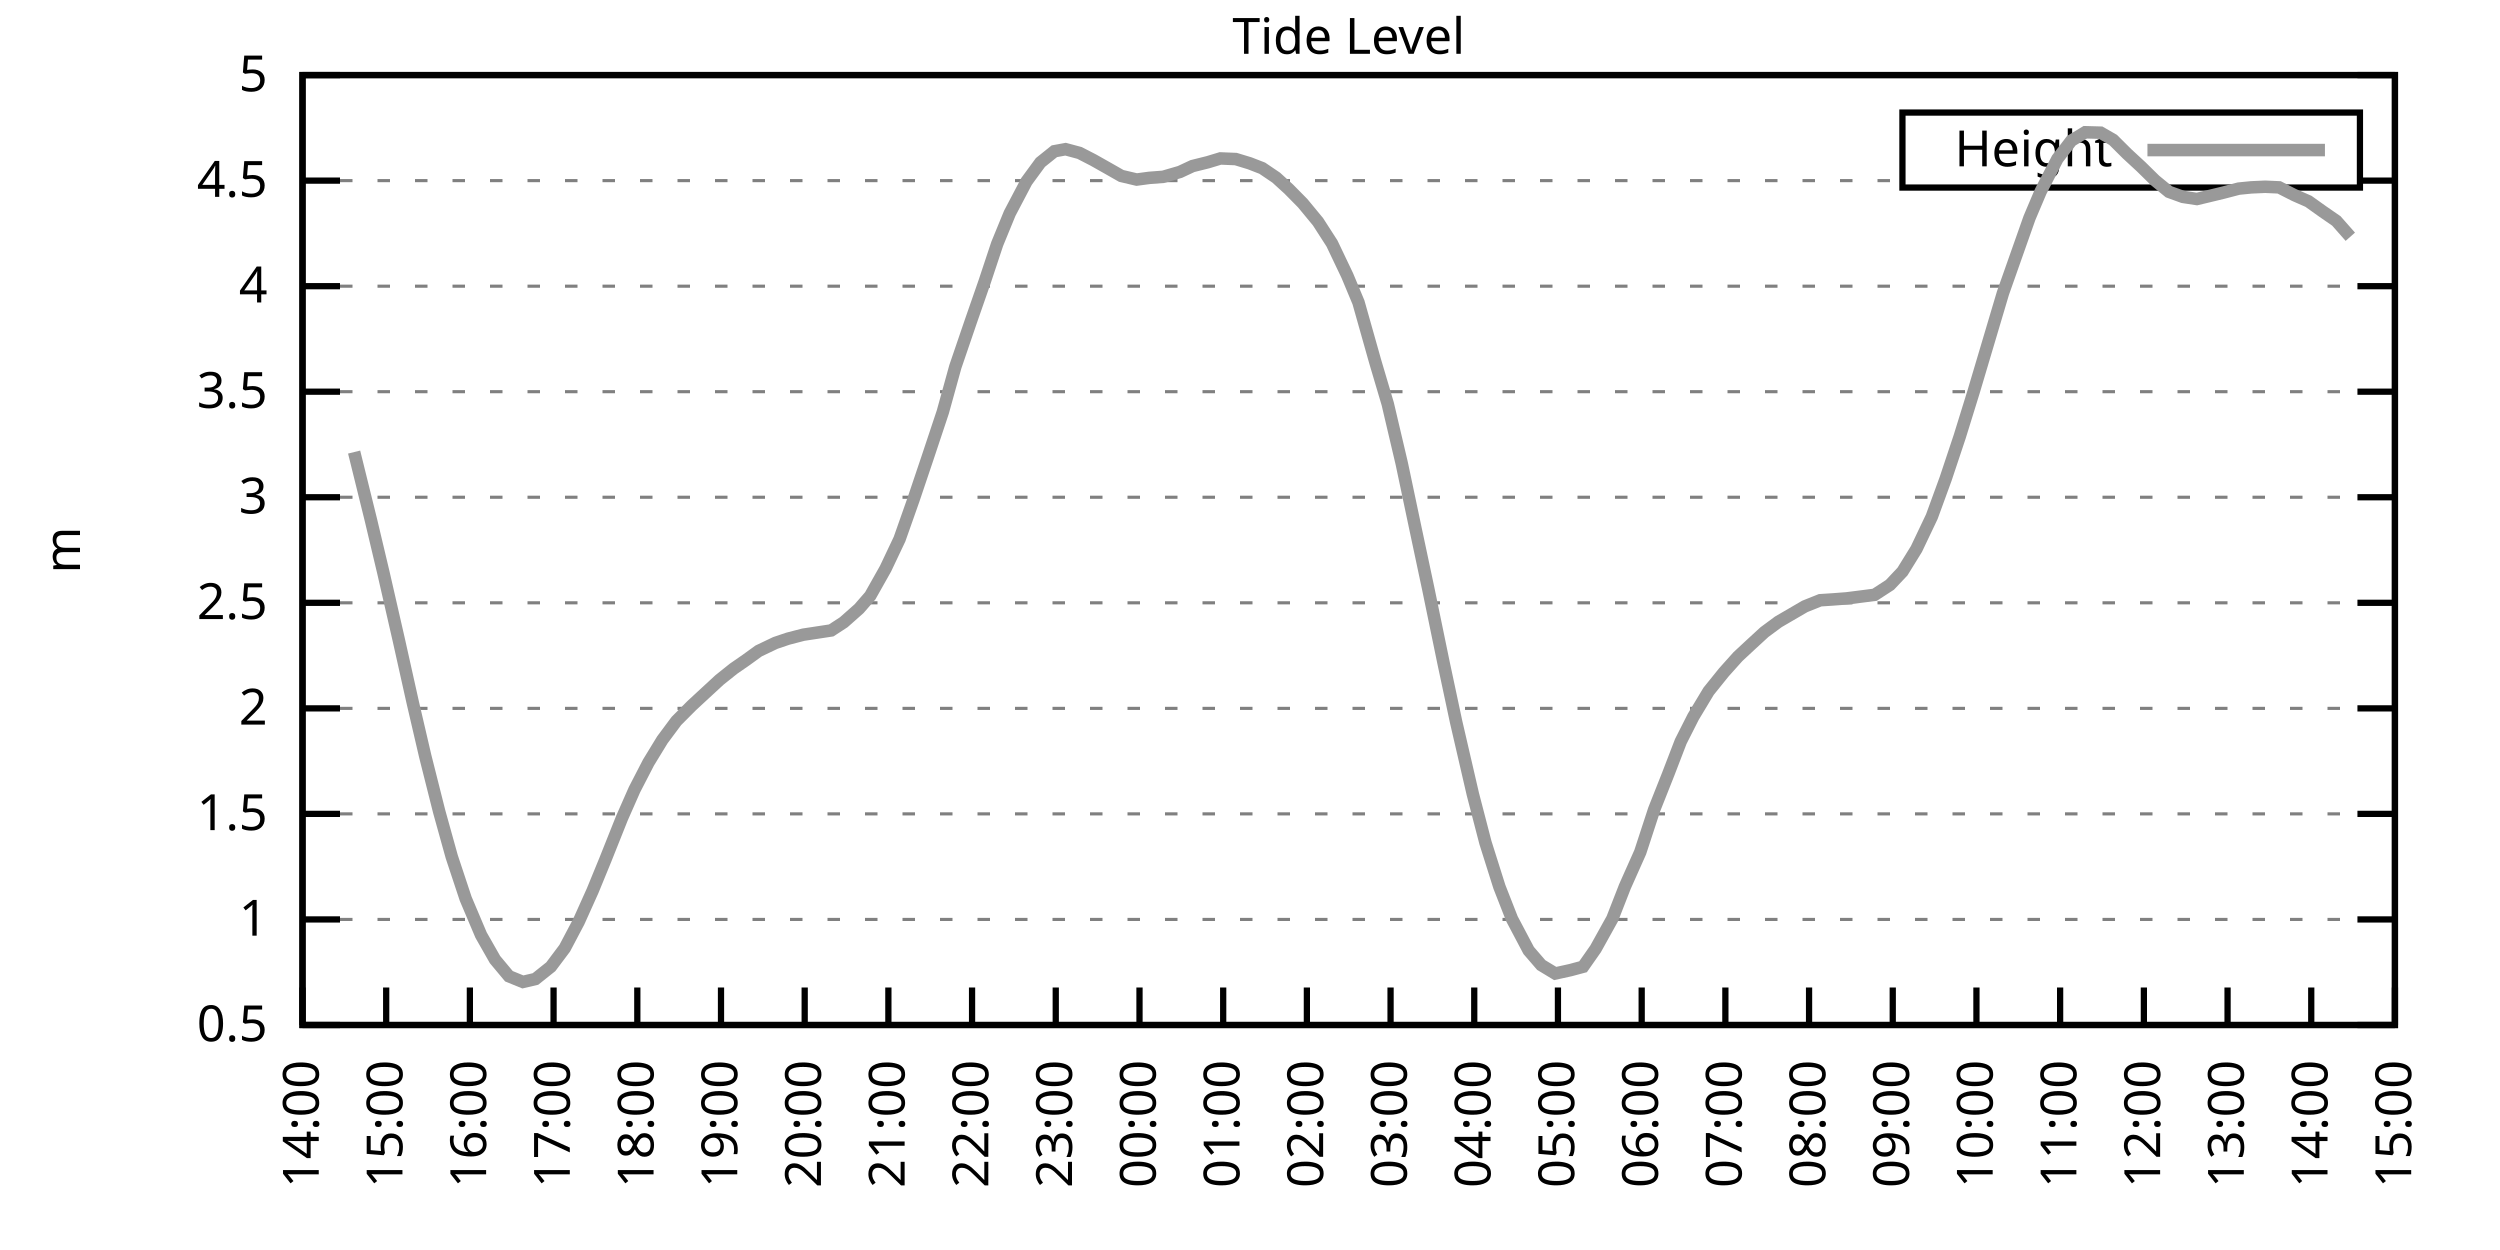
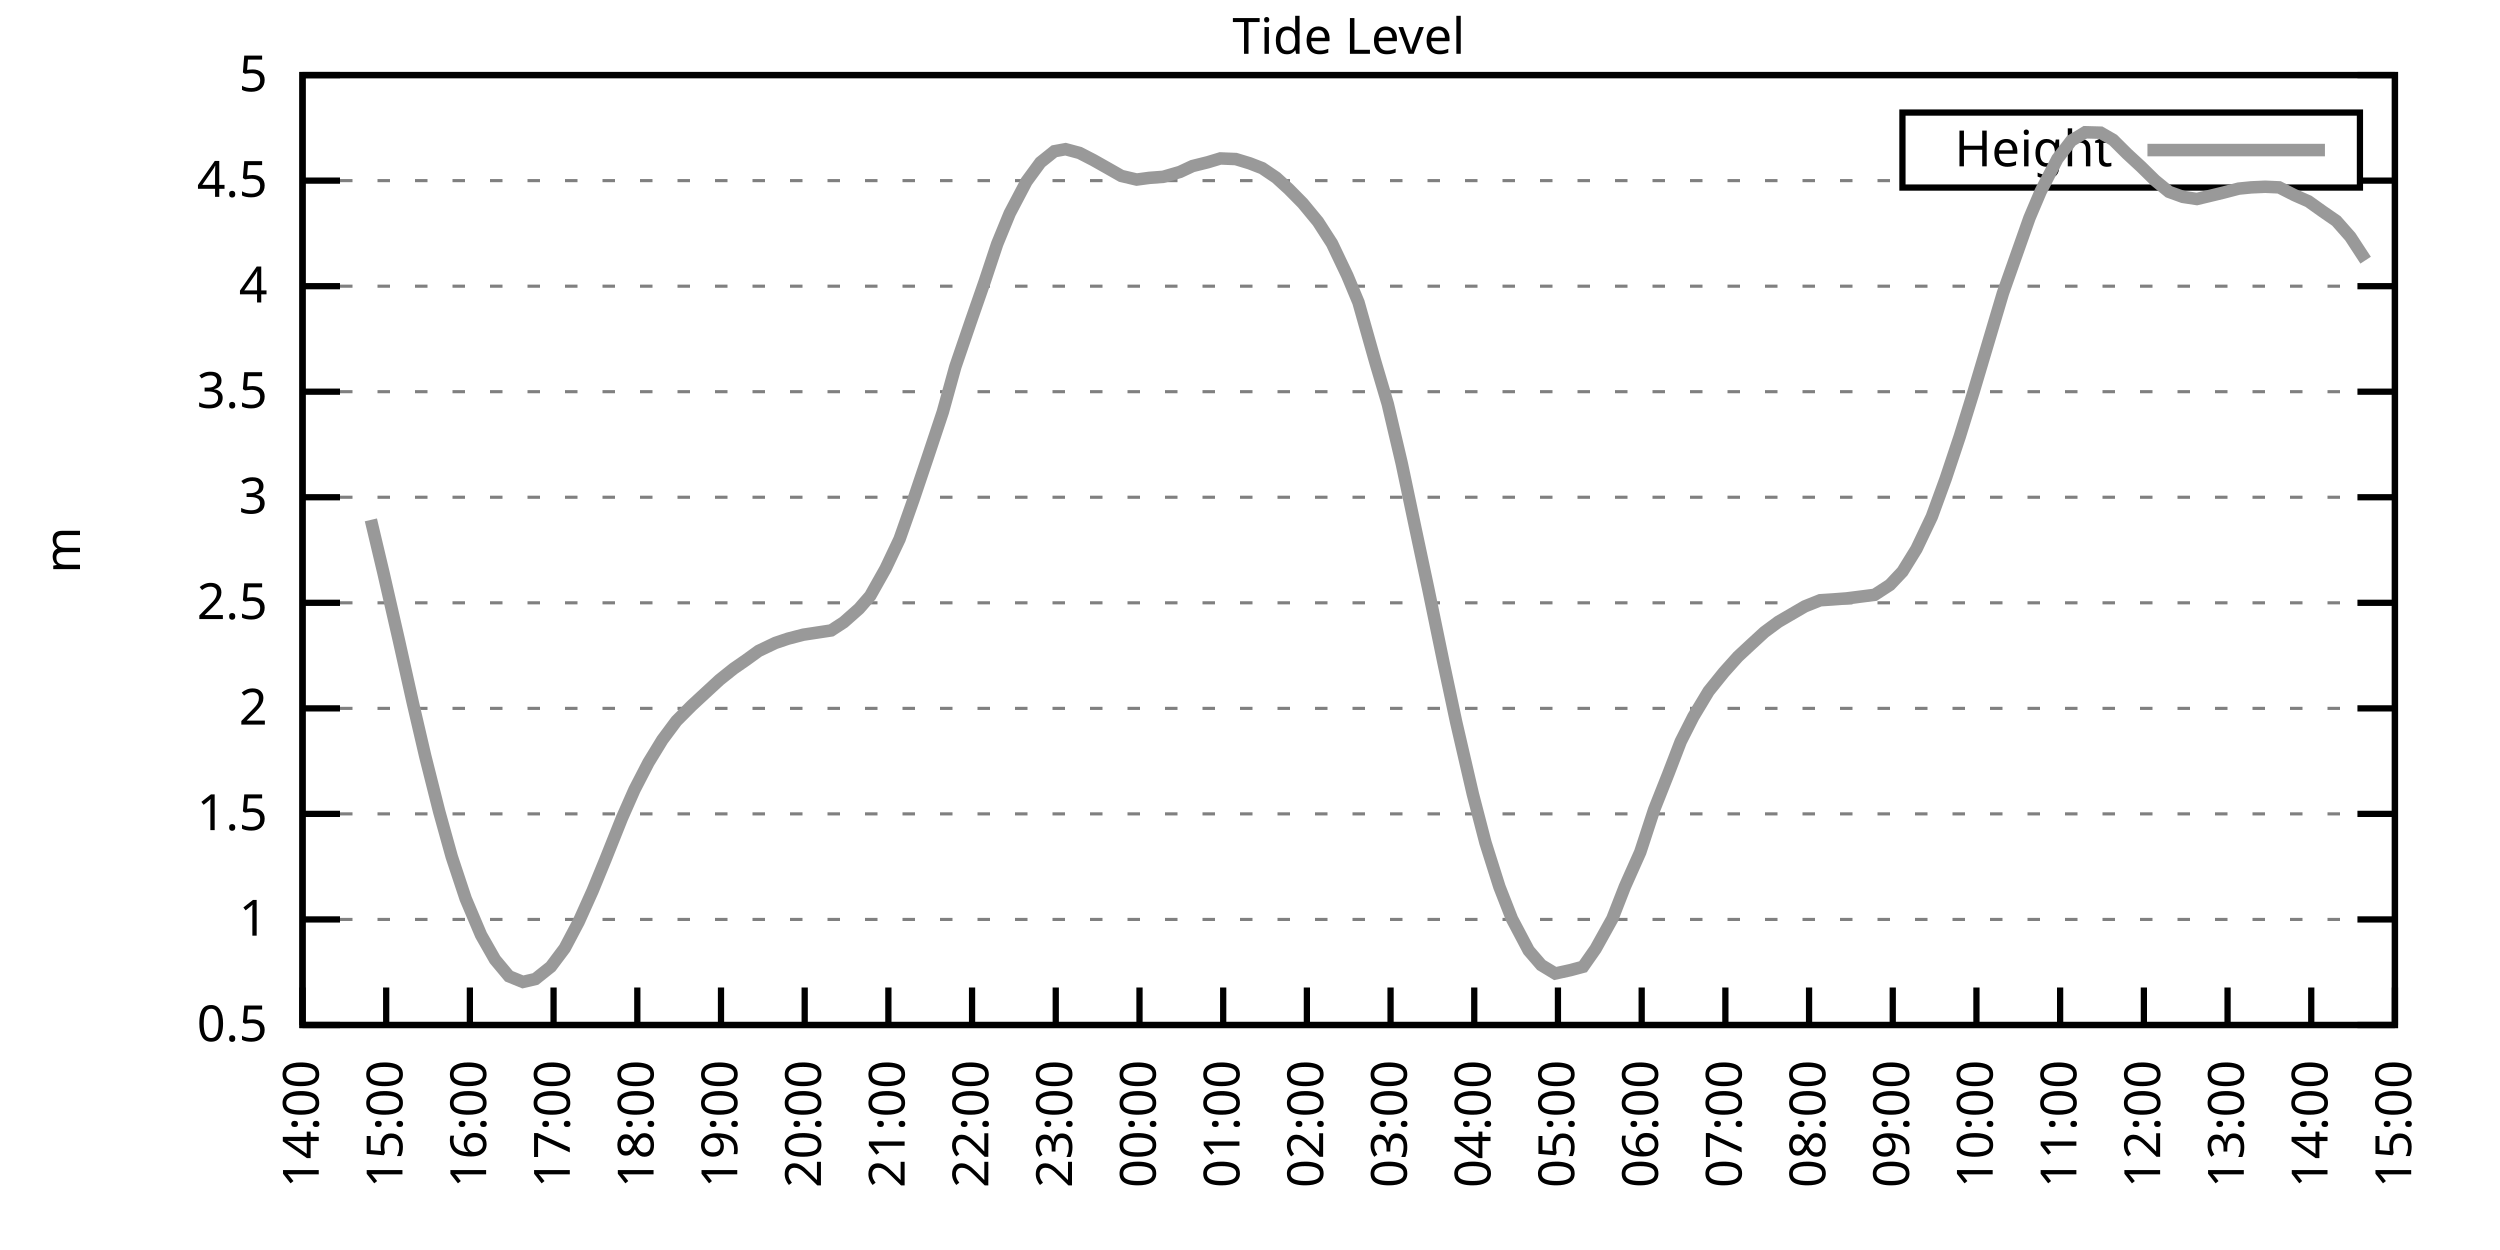
<svg xmlns="http://www.w3.org/2000/svg" xmlns:xlink="http://www.w3.org/1999/xlink" width="400" height="200" viewBox="0 0 400 200">
  <g id="gnuplot_canvas">
    <rect x="0" y="0" width="400" height="200" fill="none" />
    <defs>
      <circle id="gpDot" r="0.5" stroke-width="0.5" stroke="currentColor" />
      <path id="gpPt0" stroke-width="0.333" stroke="currentColor" d="M-1,0 h2 M0,-1 v2" />
      <path id="gpPt1" stroke-width="0.333" stroke="currentColor" d="M-1,-1 L1,1 M1,-1 L-1,1" />
      <path id="gpPt2" stroke-width="0.333" stroke="currentColor" d="M-1,0 L1,0 M0,-1 L0,1 M-1,-1 L1,1 M-1,1 L1,-1" />
      <rect id="gpPt3" stroke-width="0.333" stroke="currentColor" x="-1" y="-1" width="2" height="2" />
      <rect id="gpPt4" stroke-width="0.333" stroke="currentColor" fill="currentColor" x="-1" y="-1" width="2" height="2" />
      <circle id="gpPt5" stroke-width="0.333" stroke="currentColor" cx="0" cy="0" r="1" />
      <use xlink:href="#gpPt5" id="gpPt6" fill="currentColor" stroke="none" />
      <path id="gpPt7" stroke-width="0.333" stroke="currentColor" d="M0,-1.33 L-1.33,0.67 L1.33,0.67 z" />
      <use xlink:href="#gpPt7" id="gpPt8" fill="currentColor" stroke="none" />
      <use xlink:href="#gpPt7" id="gpPt9" stroke="currentColor" transform="rotate(180)" />
      <use xlink:href="#gpPt9" id="gpPt10" fill="currentColor" stroke="none" />
      <use xlink:href="#gpPt3" id="gpPt11" stroke="currentColor" transform="rotate(45)" />
      <use xlink:href="#gpPt11" id="gpPt12" fill="currentColor" stroke="none" />
      <path id="gpPt13" stroke-width="0.333" stroke="currentColor" d="M0,1.330 L1.265,0.411 L0.782,-1.067 L-0.782,-1.076 L-1.265,0.411 z" />
      <use xlink:href="#gpPt13" id="gpPt14" fill="currentColor" stroke="none" />
      <filter id="textbox" filterUnits="objectBoundingBox" x="0" y="0" height="1" width="1">
        <feFlood flood-color="white" flood-opacity="1" result="bgnd" />
        <feComposite in="SourceGraphic" in2="bgnd" operator="atop" />
      </filter>
      <filter id="greybox" filterUnits="objectBoundingBox" x="0" y="0" height="1" width="1">
        <feFlood flood-color="lightgrey" flood-opacity="1" result="grey" />
        <feComposite in="SourceGraphic" in2="grey" operator="atop" />
      </filter>
    </defs>
    <g fill="none" color="white" stroke="currentColor" stroke-width="1.00" stroke-linecap="butt" stroke-linejoin="miter">
</g>
    <g fill="none" color="black" stroke="currentColor" stroke-width="1.00" stroke-linecap="butt" stroke-linejoin="miter">
      <g stroke="none" shape-rendering="crispEdges">
        <polygon fill="rgb(255, 255, 255)" points="48.40,164.00 383.18,164.00 383.18,12.02 48.40,12.02 " />
      </g>
    </g>
    <g fill="none" color="black" stroke="currentColor" stroke-width="1.00" stroke-linecap="butt" stroke-linejoin="miter">
</g>
    <g fill="none" color="black" stroke="black" stroke-width="0.50" stroke-linecap="butt" stroke-linejoin="miter">
</g>
    <g fill="none" color="gray" stroke="currentColor" stroke-width="0.50" stroke-linecap="butt" stroke-linejoin="miter">
      <path stroke="gray" stroke-dasharray="2,4" class="gridline" d="M48.40,164.00 L383.19,164.00  " />
    </g>
    <g fill="none" color="gray" stroke="gray" stroke-width="1.00" stroke-linecap="butt" stroke-linejoin="miter">
</g>
    <g fill="none" color="black" stroke="currentColor" stroke-width="1.00" stroke-linecap="butt" stroke-linejoin="miter">
      <path stroke="black" d="M48.40,164.00 L54.40,164.00 M383.19,164.00 L377.19,164.00  " />
      <g transform="translate(42.80,166.60)" stroke="none" fill="black" font-family="Sans" font-size="8.00" text-anchor="end">
        <text>
          <tspan font-family="Sans"> 0.5</tspan>
        </text>
      </g>
    </g>
    <g fill="none" color="black" stroke="currentColor" stroke-width="1.00" stroke-linecap="butt" stroke-linejoin="miter">
</g>
    <g fill="none" color="black" stroke="black" stroke-width="0.50" stroke-linecap="butt" stroke-linejoin="miter">
</g>
    <g fill="none" color="gray" stroke="currentColor" stroke-width="0.50" stroke-linecap="butt" stroke-linejoin="miter">
      <path stroke="gray" stroke-dasharray="2,4" class="gridline" d="M48.40,147.11 L383.19,147.11  " />
    </g>
    <g fill="none" color="gray" stroke="gray" stroke-width="1.00" stroke-linecap="butt" stroke-linejoin="miter">
</g>
    <g fill="none" color="black" stroke="currentColor" stroke-width="1.00" stroke-linecap="butt" stroke-linejoin="miter">
      <path stroke="black" d="M48.40,147.11 L54.40,147.11 M383.19,147.11 L377.19,147.11  " />
      <g transform="translate(42.80,149.71)" stroke="none" fill="black" font-family="Sans" font-size="8.00" text-anchor="end">
        <text>
          <tspan font-family="Sans"> 1</tspan>
        </text>
      </g>
    </g>
    <g fill="none" color="black" stroke="currentColor" stroke-width="1.00" stroke-linecap="butt" stroke-linejoin="miter">
</g>
    <g fill="none" color="black" stroke="black" stroke-width="0.50" stroke-linecap="butt" stroke-linejoin="miter">
</g>
    <g fill="none" color="gray" stroke="currentColor" stroke-width="0.50" stroke-linecap="butt" stroke-linejoin="miter">
      <path stroke="gray" stroke-dasharray="2,4" class="gridline" d="M48.40,130.22 L383.19,130.22  " />
    </g>
    <g fill="none" color="gray" stroke="gray" stroke-width="1.00" stroke-linecap="butt" stroke-linejoin="miter">
</g>
    <g fill="none" color="black" stroke="currentColor" stroke-width="1.00" stroke-linecap="butt" stroke-linejoin="miter">
      <path stroke="black" d="M48.40,130.22 L54.40,130.22 M383.19,130.22 L377.19,130.22  " />
      <g transform="translate(42.80,132.82)" stroke="none" fill="black" font-family="Sans" font-size="8.00" text-anchor="end">
        <text>
          <tspan font-family="Sans"> 1.5</tspan>
        </text>
      </g>
    </g>
    <g fill="none" color="black" stroke="currentColor" stroke-width="1.00" stroke-linecap="butt" stroke-linejoin="miter">
</g>
    <g fill="none" color="black" stroke="black" stroke-width="0.50" stroke-linecap="butt" stroke-linejoin="miter">
</g>
    <g fill="none" color="gray" stroke="currentColor" stroke-width="0.50" stroke-linecap="butt" stroke-linejoin="miter">
      <path stroke="gray" stroke-dasharray="2,4" class="gridline" d="M48.40,113.34 L383.19,113.34  " />
    </g>
    <g fill="none" color="gray" stroke="gray" stroke-width="1.00" stroke-linecap="butt" stroke-linejoin="miter">
</g>
    <g fill="none" color="black" stroke="currentColor" stroke-width="1.00" stroke-linecap="butt" stroke-linejoin="miter">
      <path stroke="black" d="M48.40,113.34 L54.40,113.34 M383.19,113.34 L377.19,113.34  " />
      <g transform="translate(42.80,115.94)" stroke="none" fill="black" font-family="Sans" font-size="8.00" text-anchor="end">
        <text>
          <tspan font-family="Sans"> 2</tspan>
        </text>
      </g>
    </g>
    <g fill="none" color="black" stroke="currentColor" stroke-width="1.00" stroke-linecap="butt" stroke-linejoin="miter">
</g>
    <g fill="none" color="black" stroke="black" stroke-width="0.50" stroke-linecap="butt" stroke-linejoin="miter">
</g>
    <g fill="none" color="gray" stroke="currentColor" stroke-width="0.50" stroke-linecap="butt" stroke-linejoin="miter">
      <path stroke="gray" stroke-dasharray="2,4" class="gridline" d="M48.40,96.45 L383.19,96.45  " />
    </g>
    <g fill="none" color="gray" stroke="gray" stroke-width="1.00" stroke-linecap="butt" stroke-linejoin="miter">
</g>
    <g fill="none" color="black" stroke="currentColor" stroke-width="1.00" stroke-linecap="butt" stroke-linejoin="miter">
      <path stroke="black" d="M48.40,96.45 L54.40,96.45 M383.19,96.45 L377.19,96.45  " />
      <g transform="translate(42.80,99.05)" stroke="none" fill="black" font-family="Sans" font-size="8.00" text-anchor="end">
        <text>
          <tspan font-family="Sans"> 2.5</tspan>
        </text>
      </g>
    </g>
    <g fill="none" color="black" stroke="currentColor" stroke-width="1.00" stroke-linecap="butt" stroke-linejoin="miter">
</g>
    <g fill="none" color="black" stroke="black" stroke-width="0.50" stroke-linecap="butt" stroke-linejoin="miter">
</g>
    <g fill="none" color="gray" stroke="currentColor" stroke-width="0.50" stroke-linecap="butt" stroke-linejoin="miter">
      <path stroke="gray" stroke-dasharray="2,4" class="gridline" d="M48.40,79.56 L383.19,79.56  " />
    </g>
    <g fill="none" color="gray" stroke="gray" stroke-width="1.00" stroke-linecap="butt" stroke-linejoin="miter">
</g>
    <g fill="none" color="black" stroke="currentColor" stroke-width="1.00" stroke-linecap="butt" stroke-linejoin="miter">
      <path stroke="black" d="M48.40,79.56 L54.40,79.56 M383.19,79.56 L377.19,79.56  " />
      <g transform="translate(42.80,82.16)" stroke="none" fill="black" font-family="Sans" font-size="8.00" text-anchor="end">
        <text>
          <tspan font-family="Sans"> 3</tspan>
        </text>
      </g>
    </g>
    <g fill="none" color="black" stroke="currentColor" stroke-width="1.00" stroke-linecap="butt" stroke-linejoin="miter">
</g>
    <g fill="none" color="black" stroke="black" stroke-width="0.50" stroke-linecap="butt" stroke-linejoin="miter">
</g>
    <g fill="none" color="gray" stroke="currentColor" stroke-width="0.50" stroke-linecap="butt" stroke-linejoin="miter">
      <path stroke="gray" stroke-dasharray="2,4" class="gridline" d="M48.40,62.67 L383.19,62.67  " />
    </g>
    <g fill="none" color="gray" stroke="gray" stroke-width="1.00" stroke-linecap="butt" stroke-linejoin="miter">
</g>
    <g fill="none" color="black" stroke="currentColor" stroke-width="1.00" stroke-linecap="butt" stroke-linejoin="miter">
      <path stroke="black" d="M48.40,62.67 L54.40,62.67 M383.19,62.67 L377.19,62.67  " />
      <g transform="translate(42.80,65.27)" stroke="none" fill="black" font-family="Sans" font-size="8.00" text-anchor="end">
        <text>
          <tspan font-family="Sans"> 3.5</tspan>
        </text>
      </g>
    </g>
    <g fill="none" color="black" stroke="currentColor" stroke-width="1.00" stroke-linecap="butt" stroke-linejoin="miter">
</g>
    <g fill="none" color="black" stroke="black" stroke-width="0.50" stroke-linecap="butt" stroke-linejoin="miter">
</g>
    <g fill="none" color="gray" stroke="currentColor" stroke-width="0.50" stroke-linecap="butt" stroke-linejoin="miter">
      <path stroke="gray" stroke-dasharray="2,4" class="gridline" d="M48.40,45.79 L383.19,45.79  " />
    </g>
    <g fill="none" color="gray" stroke="gray" stroke-width="1.00" stroke-linecap="butt" stroke-linejoin="miter">
</g>
    <g fill="none" color="black" stroke="currentColor" stroke-width="1.00" stroke-linecap="butt" stroke-linejoin="miter">
      <path stroke="black" d="M48.40,45.79 L54.40,45.79 M383.19,45.79 L377.19,45.79  " />
      <g transform="translate(42.80,48.39)" stroke="none" fill="black" font-family="Sans" font-size="8.00" text-anchor="end">
        <text>
          <tspan font-family="Sans"> 4</tspan>
        </text>
      </g>
    </g>
    <g fill="none" color="black" stroke="currentColor" stroke-width="1.00" stroke-linecap="butt" stroke-linejoin="miter">
</g>
    <g fill="none" color="black" stroke="black" stroke-width="0.50" stroke-linecap="butt" stroke-linejoin="miter">
</g>
    <g fill="none" color="gray" stroke="currentColor" stroke-width="0.50" stroke-linecap="butt" stroke-linejoin="miter">
      <path stroke="gray" stroke-dasharray="2,4" class="gridline" d="M48.40,28.90 L304.39,28.90 M377.59,28.90 L383.19,28.90  " />
    </g>
    <g fill="none" color="gray" stroke="gray" stroke-width="1.00" stroke-linecap="butt" stroke-linejoin="miter">
</g>
    <g fill="none" color="black" stroke="currentColor" stroke-width="1.00" stroke-linecap="butt" stroke-linejoin="miter">
      <path stroke="black" d="M48.40,28.90 L54.40,28.90 M383.19,28.90 L377.19,28.90  " />
      <g transform="translate(42.80,31.50)" stroke="none" fill="black" font-family="Sans" font-size="8.00" text-anchor="end">
        <text>
          <tspan font-family="Sans"> 4.5</tspan>
        </text>
      </g>
    </g>
    <g fill="none" color="black" stroke="currentColor" stroke-width="1.00" stroke-linecap="butt" stroke-linejoin="miter">
</g>
    <g fill="none" color="black" stroke="black" stroke-width="0.50" stroke-linecap="butt" stroke-linejoin="miter">
</g>
    <g fill="none" color="gray" stroke="currentColor" stroke-width="0.50" stroke-linecap="butt" stroke-linejoin="miter">
      <path stroke="gray" stroke-dasharray="2,4" class="gridline" d="M48.40,12.01 L383.19,12.01  " />
    </g>
    <g fill="none" color="gray" stroke="gray" stroke-width="1.00" stroke-linecap="butt" stroke-linejoin="miter">
</g>
    <g fill="none" color="black" stroke="currentColor" stroke-width="1.00" stroke-linecap="butt" stroke-linejoin="miter">
      <path stroke="black" d="M48.40,12.01 L54.40,12.01 M383.19,12.01 L377.19,12.01  " />
      <g transform="translate(42.80,14.61)" stroke="none" fill="black" font-family="Sans" font-size="8.00" text-anchor="end">
        <text>
          <tspan font-family="Sans"> 5</tspan>
        </text>
      </g>
    </g>
    <g fill="none" color="black" stroke="currentColor" stroke-width="1.00" stroke-linecap="butt" stroke-linejoin="miter">
      <path stroke="black" d="M48.40,164.00 L48.40,158.00  " />
      <g transform="translate(51.00,169.60) rotate(270.00)" stroke="none" fill="black" font-family="Sans" font-size="8.00" text-anchor="end">
        <text>
          <tspan font-family="Sans">14:00</tspan>
        </text>
      </g>
    </g>
    <g fill="none" color="black" stroke="currentColor" stroke-width="1.00" stroke-linecap="butt" stroke-linejoin="miter">
      <path stroke="black" d="M61.79,164.00 L61.79,158.00  " />
      <g transform="translate(64.39,169.60) rotate(270.00)" stroke="none" fill="black" font-family="Sans" font-size="8.00" text-anchor="end">
        <text>
          <tspan font-family="Sans">15:00</tspan>
        </text>
      </g>
    </g>
    <g fill="none" color="black" stroke="currentColor" stroke-width="1.00" stroke-linecap="butt" stroke-linejoin="miter">
      <path stroke="black" d="M75.18,164.00 L75.18,158.00  " />
      <g transform="translate(77.78,169.60) rotate(270.00)" stroke="none" fill="black" font-family="Sans" font-size="8.00" text-anchor="end">
        <text>
          <tspan font-family="Sans">16:00</tspan>
        </text>
      </g>
    </g>
    <g fill="none" color="black" stroke="currentColor" stroke-width="1.00" stroke-linecap="butt" stroke-linejoin="miter">
      <path stroke="black" d="M88.57,164.00 L88.57,158.00  " />
      <g transform="translate(91.17,169.60) rotate(270.00)" stroke="none" fill="black" font-family="Sans" font-size="8.00" text-anchor="end">
        <text>
          <tspan font-family="Sans">17:00</tspan>
        </text>
      </g>
    </g>
    <g fill="none" color="black" stroke="currentColor" stroke-width="1.00" stroke-linecap="butt" stroke-linejoin="miter">
      <path stroke="black" d="M101.97,164.00 L101.97,158.00  " />
      <g transform="translate(104.57,169.60) rotate(270.00)" stroke="none" fill="black" font-family="Sans" font-size="8.00" text-anchor="end">
        <text>
          <tspan font-family="Sans">18:00</tspan>
        </text>
      </g>
    </g>
    <g fill="none" color="black" stroke="currentColor" stroke-width="1.00" stroke-linecap="butt" stroke-linejoin="miter">
      <path stroke="black" d="M115.36,164.00 L115.36,158.00  " />
      <g transform="translate(117.96,169.60) rotate(270.00)" stroke="none" fill="black" font-family="Sans" font-size="8.00" text-anchor="end">
        <text>
          <tspan font-family="Sans">19:00</tspan>
        </text>
      </g>
    </g>
    <g fill="none" color="black" stroke="currentColor" stroke-width="1.00" stroke-linecap="butt" stroke-linejoin="miter">
      <path stroke="black" d="M128.75,164.00 L128.75,158.00  " />
      <g transform="translate(131.35,169.60) rotate(270.00)" stroke="none" fill="black" font-family="Sans" font-size="8.00" text-anchor="end">
        <text>
          <tspan font-family="Sans">20:00</tspan>
        </text>
      </g>
    </g>
    <g fill="none" color="black" stroke="currentColor" stroke-width="1.00" stroke-linecap="butt" stroke-linejoin="miter">
      <path stroke="black" d="M142.14,164.00 L142.14,158.00  " />
      <g transform="translate(144.74,169.60) rotate(270.00)" stroke="none" fill="black" font-family="Sans" font-size="8.00" text-anchor="end">
        <text>
          <tspan font-family="Sans">21:00</tspan>
        </text>
      </g>
    </g>
    <g fill="none" color="black" stroke="currentColor" stroke-width="1.00" stroke-linecap="butt" stroke-linejoin="miter">
      <path stroke="black" d="M155.53,164.00 L155.53,158.00  " />
      <g transform="translate(158.13,169.60) rotate(270.00)" stroke="none" fill="black" font-family="Sans" font-size="8.00" text-anchor="end">
        <text>
          <tspan font-family="Sans">22:00</tspan>
        </text>
      </g>
    </g>
    <g fill="none" color="black" stroke="currentColor" stroke-width="1.00" stroke-linecap="butt" stroke-linejoin="miter">
      <path stroke="black" d="M168.92,164.00 L168.92,158.00  " />
      <g transform="translate(171.52,169.60) rotate(270.00)" stroke="none" fill="black" font-family="Sans" font-size="8.00" text-anchor="end">
        <text>
          <tspan font-family="Sans">23:00</tspan>
        </text>
      </g>
    </g>
    <g fill="none" color="black" stroke="currentColor" stroke-width="1.00" stroke-linecap="butt" stroke-linejoin="miter">
      <path stroke="black" d="M182.32,164.00 L182.32,158.00  " />
      <g transform="translate(184.92,169.60) rotate(270.00)" stroke="none" fill="black" font-family="Sans" font-size="8.00" text-anchor="end">
        <text>
          <tspan font-family="Sans">00:00</tspan>
        </text>
      </g>
    </g>
    <g fill="none" color="black" stroke="currentColor" stroke-width="1.00" stroke-linecap="butt" stroke-linejoin="miter">
      <path stroke="black" d="M195.71,164.00 L195.71,158.00  " />
      <g transform="translate(198.31,169.60) rotate(270.00)" stroke="none" fill="black" font-family="Sans" font-size="8.00" text-anchor="end">
        <text>
          <tspan font-family="Sans">01:00</tspan>
        </text>
      </g>
    </g>
    <g fill="none" color="black" stroke="currentColor" stroke-width="1.00" stroke-linecap="butt" stroke-linejoin="miter">
      <path stroke="black" d="M209.10,164.00 L209.10,158.00  " />
      <g transform="translate(211.70,169.60) rotate(270.00)" stroke="none" fill="black" font-family="Sans" font-size="8.00" text-anchor="end">
        <text>
          <tspan font-family="Sans">02:00</tspan>
        </text>
      </g>
    </g>
    <g fill="none" color="black" stroke="currentColor" stroke-width="1.00" stroke-linecap="butt" stroke-linejoin="miter">
      <path stroke="black" d="M222.49,164.00 L222.49,158.00  " />
      <g transform="translate(225.09,169.60) rotate(270.00)" stroke="none" fill="black" font-family="Sans" font-size="8.00" text-anchor="end">
        <text>
          <tspan font-family="Sans">03:00</tspan>
        </text>
      </g>
    </g>
    <g fill="none" color="black" stroke="currentColor" stroke-width="1.00" stroke-linecap="butt" stroke-linejoin="miter">
      <path stroke="black" d="M235.88,164.00 L235.88,158.00  " />
      <g transform="translate(238.48,169.60) rotate(270.00)" stroke="none" fill="black" font-family="Sans" font-size="8.00" text-anchor="end">
        <text>
          <tspan font-family="Sans">04:00</tspan>
        </text>
      </g>
    </g>
    <g fill="none" color="black" stroke="currentColor" stroke-width="1.00" stroke-linecap="butt" stroke-linejoin="miter">
      <path stroke="black" d="M249.27,164.00 L249.27,158.00  " />
      <g transform="translate(251.87,169.60) rotate(270.00)" stroke="none" fill="black" font-family="Sans" font-size="8.00" text-anchor="end">
        <text>
          <tspan font-family="Sans">05:00</tspan>
        </text>
      </g>
    </g>
    <g fill="none" color="black" stroke="currentColor" stroke-width="1.00" stroke-linecap="butt" stroke-linejoin="miter">
      <path stroke="black" d="M262.67,164.00 L262.67,158.00  " />
      <g transform="translate(265.27,169.60) rotate(270.00)" stroke="none" fill="black" font-family="Sans" font-size="8.00" text-anchor="end">
        <text>
          <tspan font-family="Sans">06:00</tspan>
        </text>
      </g>
    </g>
    <g fill="none" color="black" stroke="currentColor" stroke-width="1.00" stroke-linecap="butt" stroke-linejoin="miter">
      <path stroke="black" d="M276.06,164.00 L276.06,158.00  " />
      <g transform="translate(278.66,169.60) rotate(270.00)" stroke="none" fill="black" font-family="Sans" font-size="8.00" text-anchor="end">
        <text>
          <tspan font-family="Sans">07:00</tspan>
        </text>
      </g>
    </g>
    <g fill="none" color="black" stroke="currentColor" stroke-width="1.00" stroke-linecap="butt" stroke-linejoin="miter">
      <path stroke="black" d="M289.45,164.00 L289.45,158.00  " />
      <g transform="translate(292.05,169.60) rotate(270.00)" stroke="none" fill="black" font-family="Sans" font-size="8.00" text-anchor="end">
        <text>
          <tspan font-family="Sans">08:00</tspan>
        </text>
      </g>
    </g>
    <g fill="none" color="black" stroke="currentColor" stroke-width="1.00" stroke-linecap="butt" stroke-linejoin="miter">
      <path stroke="black" d="M302.84,164.00 L302.84,158.00  " />
      <g transform="translate(305.44,169.60) rotate(270.00)" stroke="none" fill="black" font-family="Sans" font-size="8.00" text-anchor="end">
        <text>
          <tspan font-family="Sans">09:00</tspan>
        </text>
      </g>
    </g>
    <g fill="none" color="black" stroke="currentColor" stroke-width="1.00" stroke-linecap="butt" stroke-linejoin="miter">
      <path stroke="black" d="M316.23,164.00 L316.23,158.00  " />
      <g transform="translate(318.83,169.60) rotate(270.00)" stroke="none" fill="black" font-family="Sans" font-size="8.00" text-anchor="end">
        <text>
          <tspan font-family="Sans">10:00</tspan>
        </text>
      </g>
    </g>
    <g fill="none" color="black" stroke="currentColor" stroke-width="1.00" stroke-linecap="butt" stroke-linejoin="miter">
      <path stroke="black" d="M329.62,164.00 L329.62,158.00  " />
      <g transform="translate(332.22,169.60) rotate(270.00)" stroke="none" fill="black" font-family="Sans" font-size="8.00" text-anchor="end">
        <text>
          <tspan font-family="Sans">11:00</tspan>
        </text>
      </g>
    </g>
    <g fill="none" color="black" stroke="currentColor" stroke-width="1.00" stroke-linecap="butt" stroke-linejoin="miter">
      <path stroke="black" d="M343.02,164.00 L343.02,158.00  " />
      <g transform="translate(345.62,169.60) rotate(270.00)" stroke="none" fill="black" font-family="Sans" font-size="8.00" text-anchor="end">
        <text>
          <tspan font-family="Sans">12:00</tspan>
        </text>
      </g>
    </g>
    <g fill="none" color="black" stroke="currentColor" stroke-width="1.00" stroke-linecap="butt" stroke-linejoin="miter">
      <path stroke="black" d="M356.41,164.00 L356.41,158.00  " />
      <g transform="translate(359.01,169.60) rotate(270.00)" stroke="none" fill="black" font-family="Sans" font-size="8.00" text-anchor="end">
        <text>
          <tspan font-family="Sans">13:00</tspan>
        </text>
      </g>
    </g>
    <g fill="none" color="black" stroke="currentColor" stroke-width="1.00" stroke-linecap="butt" stroke-linejoin="miter">
      <path stroke="black" d="M369.80,164.00 L369.80,158.00  " />
      <g transform="translate(372.40,169.60) rotate(270.00)" stroke="none" fill="black" font-family="Sans" font-size="8.00" text-anchor="end">
        <text>
          <tspan font-family="Sans">14:00</tspan>
        </text>
      </g>
    </g>
    <g fill="none" color="black" stroke="currentColor" stroke-width="1.00" stroke-linecap="butt" stroke-linejoin="miter">
      <path stroke="black" d="M383.19,164.00 L383.19,158.00  " />
      <g transform="translate(385.79,169.60) rotate(270.00)" stroke="none" fill="black" font-family="Sans" font-size="8.00" text-anchor="end">
        <text>
          <tspan font-family="Sans">15:00</tspan>
        </text>
      </g>
    </g>
    <g fill="none" color="black" stroke="currentColor" stroke-width="1.00" stroke-linecap="butt" stroke-linejoin="miter">
</g>
    <g fill="none" color="black" stroke="currentColor" stroke-width="1.00" stroke-linecap="butt" stroke-linejoin="miter">
      <path stroke="black" d="M48.40,12.01 L48.40,164.00 L383.19,164.00 L383.19,12.01 L48.40,12.01 Z  " />
    </g>
    <g fill="none" color="black" stroke="currentColor" stroke-width="1.00" stroke-linecap="butt" stroke-linejoin="miter">
</g>
    <g fill="none" color="black" stroke="currentColor" stroke-width="1.00" stroke-linecap="butt" stroke-linejoin="miter">
      <path stroke="black" d="M304.39,30.01 L304.39,18.01 L377.59,18.01 L377.59,30.01 L304.39,30.01 Z  " />
    </g>
    <g id="Tide_level_plot_1">
      <g fill="none" color="white" stroke="black" stroke-width="2.00" stroke-linecap="butt" stroke-linejoin="miter">
</g>
      <g fill="none" color="black" stroke="currentColor" stroke-width="2.00" stroke-linecap="butt" stroke-linejoin="miter">
        <g transform="translate(337.99,26.61)" stroke="none" fill="black" font-family="Sans" font-size="8.00" text-anchor="end">
          <text>
            <tspan font-family="Sans">Height</tspan>
          </text>
        </g>
      </g>
      <g fill="none" color="black" stroke="currentColor" stroke-width="2.00" stroke-linecap="butt" stroke-linejoin="miter">
-         <path stroke="rgb(153, 153, 153)" d="M343.59,24.01 L371.99,24.01 M56.66,72.33 L59.34,83.18 L61.35,91.65 L63.80,102.36 L66.03,112.36 L68.04,121.00   L70.27,129.85 L72.28,137.08 L74.51,143.80 L76.97,149.61 L79.20,153.53 L81.43,156.20 L83.66,157.11 L85.67,156.64   L88.13,154.68 L90.36,151.71 L92.59,147.48 L94.82,142.52 L96.83,137.62 L99.51,130.90 L101.52,126.34 L103.75,122.02   L105.98,118.37 L108.22,115.36 L110.67,112.90 L112.68,111.04 L115.13,108.78 L117.37,106.99 L119.38,105.60 L121.38,104.15   L124.06,102.87 L126.07,102.19 L128.53,101.55 L130.31,101.28 L132.99,100.87 L135.00,99.56 L137.45,97.39 L139.24,95.33   L141.69,90.98 L143.93,86.25 L146.16,79.93 L148.39,73.31 L150.85,65.92 L152.85,58.69 L155.31,51.49 L157.54,45.08   L159.55,39.03 L161.56,34.13 L164.24,29.03 L166.47,25.99 L168.70,24.20 L170.49,23.87 L172.72,24.47 L174.95,25.62   L177.41,27.01 L179.41,28.15 L181.87,28.73 L183.88,28.46 L186.11,28.29 L188.79,27.51 L190.80,26.57 L193.25,25.96   L195.26,25.35 L197.72,25.45 L199.95,26.13 L201.96,26.91 L204.19,28.42 L206.20,30.25 L208.43,32.51 L210.88,35.48   L213.12,38.96 L215.57,44.10 L217.36,48.39 L220.04,57.88 L222.04,64.63 L224.28,74.16 L226.51,84.73 L228.52,94.19   L230.97,106.07 L232.98,115.50 L235.66,127.08 L237.67,134.82 L239.90,141.88 L241.91,147.01 L244.59,152.08 L246.60,154.41   L248.83,155.76 L251.28,155.22 L253.29,154.68 L255.30,151.81 L257.98,146.98 L259.99,141.84 L262.44,136.34 L264.67,129.52   L266.91,123.87 L268.92,118.64 L270.92,114.69 L273.38,110.60 L275.83,107.56 L278.07,105.06 L280.07,103.20 L282.31,101.14   L284.54,99.49 L288.78,97.02 L291.23,96.04 L293.24,95.91 L295.48,95.74 L298.15,95.40 L299.94,95.17 L302.39,93.58   L304.40,91.45 L306.63,87.84 L309.09,82.67 L311.32,76.56 L313.55,69.87 L315.79,62.64 L318.02,55.14 L320.47,46.90   L324.71,34.88 L326.50,30.65 L329.18,25.42 L331.41,22.51 L333.64,21.16 L336.10,21.23 L338.10,22.38 L340.34,24.61   L342.57,26.67 L344.80,28.86 L347.03,30.69 L349.26,31.50 L351.50,31.84 L353.51,31.36 L355.74,30.82 L358.19,30.18   L360.20,29.98 L362.43,29.88 L364.66,29.98 L367.12,31.23 L369.35,32.21 L371.58,33.80 L373.82,35.35 L376.05,37.88    " />
+         <path stroke="rgb(153, 153, 153)" d="M343.59,24.01 L371.99,24.01 M59.34,83.18 L61.35,91.65 L63.80,102.36 L66.03,112.36 L68.04,121.00 L70.27,129.85   L72.28,137.08 L74.51,143.80 L76.97,149.61 L79.20,153.53 L81.43,156.20 L83.66,157.11 L85.67,156.64 L88.13,154.68   L90.36,151.71 L92.59,147.48 L94.82,142.52 L96.83,137.62 L99.51,130.90 L101.52,126.34 L103.75,122.02 L105.98,118.37   L108.22,115.36 L110.67,112.90 L112.68,111.04 L115.13,108.78 L117.37,106.99 L119.38,105.60 L121.38,104.15 L124.06,102.87   L126.07,102.19 L128.53,101.55 L130.31,101.28 L132.99,100.87 L135.00,99.56 L137.45,97.39 L139.24,95.33 L141.69,90.98   L143.93,86.25 L146.16,79.93 L148.39,73.31 L150.85,65.92 L152.85,58.69 L155.31,51.49 L157.54,45.08 L159.55,39.03   L161.56,34.13 L164.24,29.03 L166.47,25.99 L168.70,24.20 L170.49,23.87 L172.72,24.47 L174.95,25.62 L177.41,27.01   L179.41,28.15 L181.87,28.73 L183.88,28.46 L186.11,28.29 L188.79,27.51 L190.80,26.57 L193.25,25.96 L195.26,25.35   L197.72,25.45 L199.95,26.13 L201.96,26.91 L204.19,28.42 L206.20,30.25 L208.43,32.51 L210.88,35.48 L213.12,38.96   L215.57,44.10 L217.36,48.39 L220.04,57.88 L222.04,64.63 L224.28,74.16 L226.51,84.73 L228.52,94.19 L230.97,106.07   L232.98,115.50 L235.66,127.08 L237.67,134.82 L239.90,141.88 L241.91,147.01 L244.59,152.08 L246.60,154.41 L248.83,155.76   L251.28,155.22 L253.29,154.68 L255.30,151.81 L257.98,146.98 L259.99,141.84 L262.44,136.34 L264.67,129.52 L266.91,123.87   L268.92,118.64 L270.92,114.69 L273.38,110.60 L275.83,107.56 L278.07,105.06 L280.07,103.20 L282.31,101.14 L284.54,99.49   L288.78,97.02 L291.23,96.04 L293.24,95.91 L295.48,95.74 L298.15,95.40 L299.94,95.17 L302.39,93.58 L304.40,91.45   L306.63,87.84 L309.09,82.67 L311.32,76.56 L313.55,69.87 L315.79,62.64 L318.02,55.14 L320.47,46.90 L324.71,34.88   L326.50,30.65 L329.18,25.42 L331.41,22.51 L333.64,21.16 L336.10,21.23 L338.10,22.38 L340.34,24.61 L342.57,26.67   L344.80,28.86 L347.03,30.69 L349.26,31.50 L351.50,31.84 L353.51,31.36 L355.74,30.82 L358.19,30.18 L360.20,29.98   L362.43,29.88 L364.66,29.98 L367.12,31.23 L369.35,32.21 L371.58,33.80 L373.82,35.35 L376.05,37.88 L378.50,41.63    " />
      </g>
    </g>
    <g fill="none" color="black" stroke="currentColor" stroke-width="2.00" stroke-linecap="butt" stroke-linejoin="miter">
</g>
    <g fill="none" color="black" stroke="black" stroke-width="1.00" stroke-linecap="butt" stroke-linejoin="miter">
</g>
    <g fill="none" color="black" stroke="currentColor" stroke-width="1.00" stroke-linecap="butt" stroke-linejoin="miter">
      <path stroke="black" d="M48.40,12.01 L48.40,164.00 L383.19,164.00 L383.19,12.01 L48.40,12.01 Z  " />
      <g transform="translate(12.80,88.01) rotate(270.00)" stroke="none" fill="black" font-family="Sans" font-size="8.00" text-anchor="middle">
        <text>
          <tspan font-family="Sans">m</tspan>
        </text>
      </g>
    </g>
    <g fill="none" color="black" stroke="currentColor" stroke-width="1.00" stroke-linecap="butt" stroke-linejoin="miter">
</g>
    <g fill="none" color="black" stroke="currentColor" stroke-width="1.00" stroke-linecap="butt" stroke-linejoin="miter">
      <g transform="translate(215.79,8.61)" stroke="none" fill="black" font-family="Sans" font-size="8.00" text-anchor="middle">
        <text>
          <tspan font-family="Sans">Tide Level</tspan>
        </text>
      </g>
    </g>
    <g fill="none" color="black" stroke="currentColor" stroke-width="1.00" stroke-linecap="butt" stroke-linejoin="miter">
</g>
  </g>
</svg>
